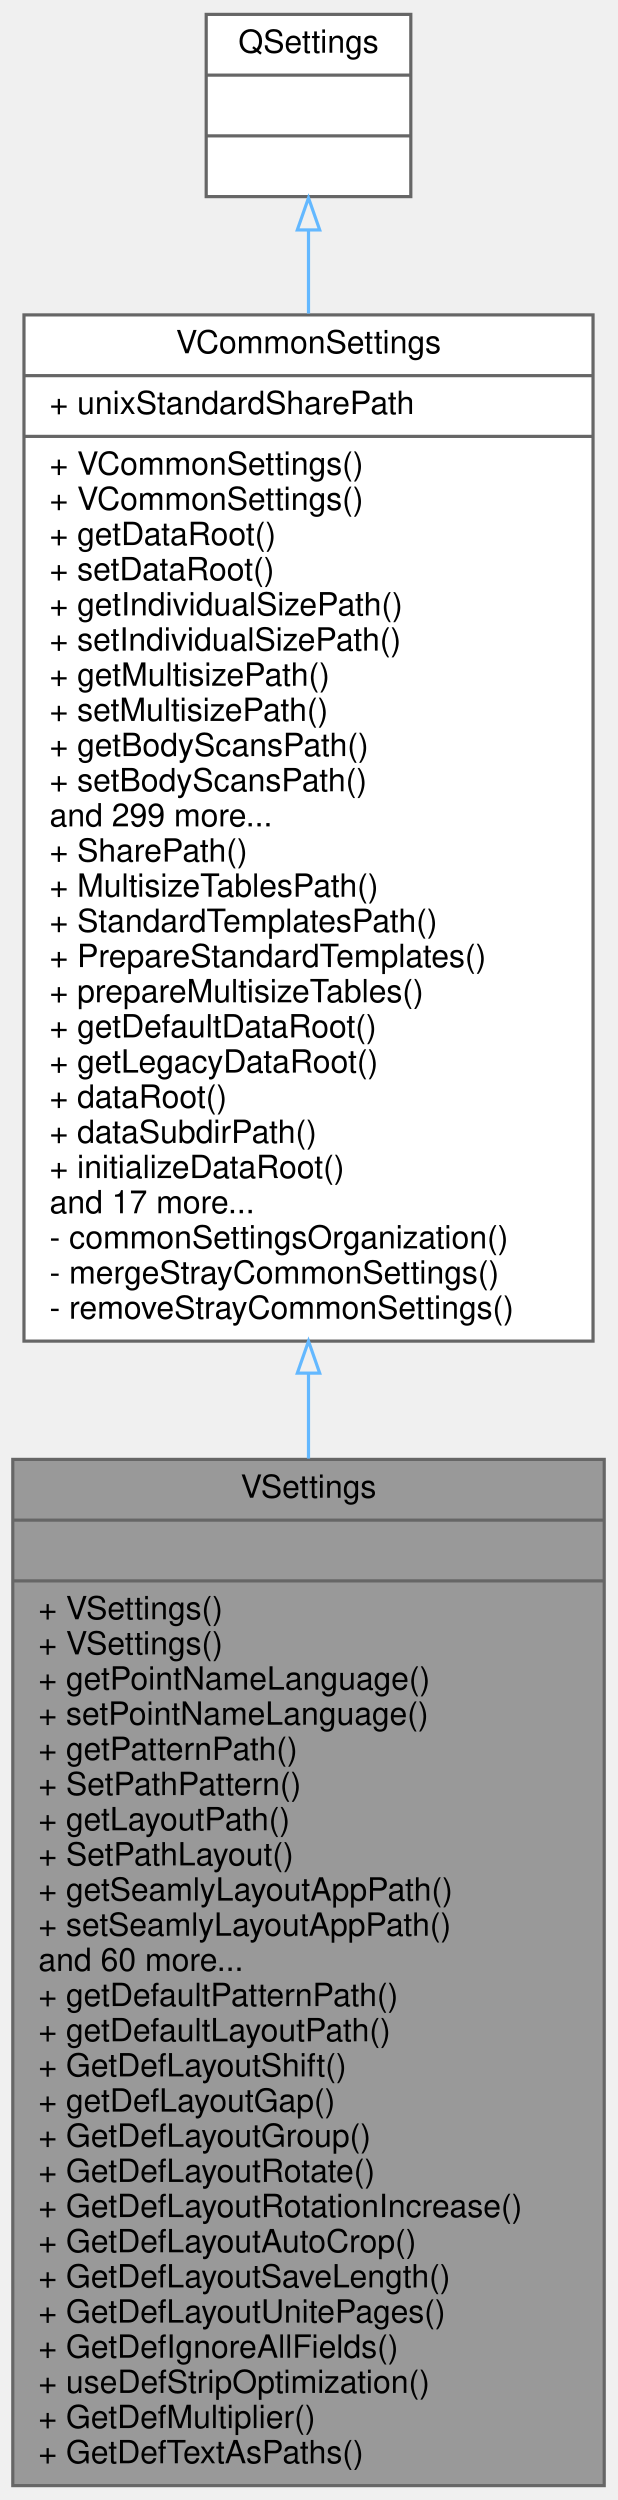
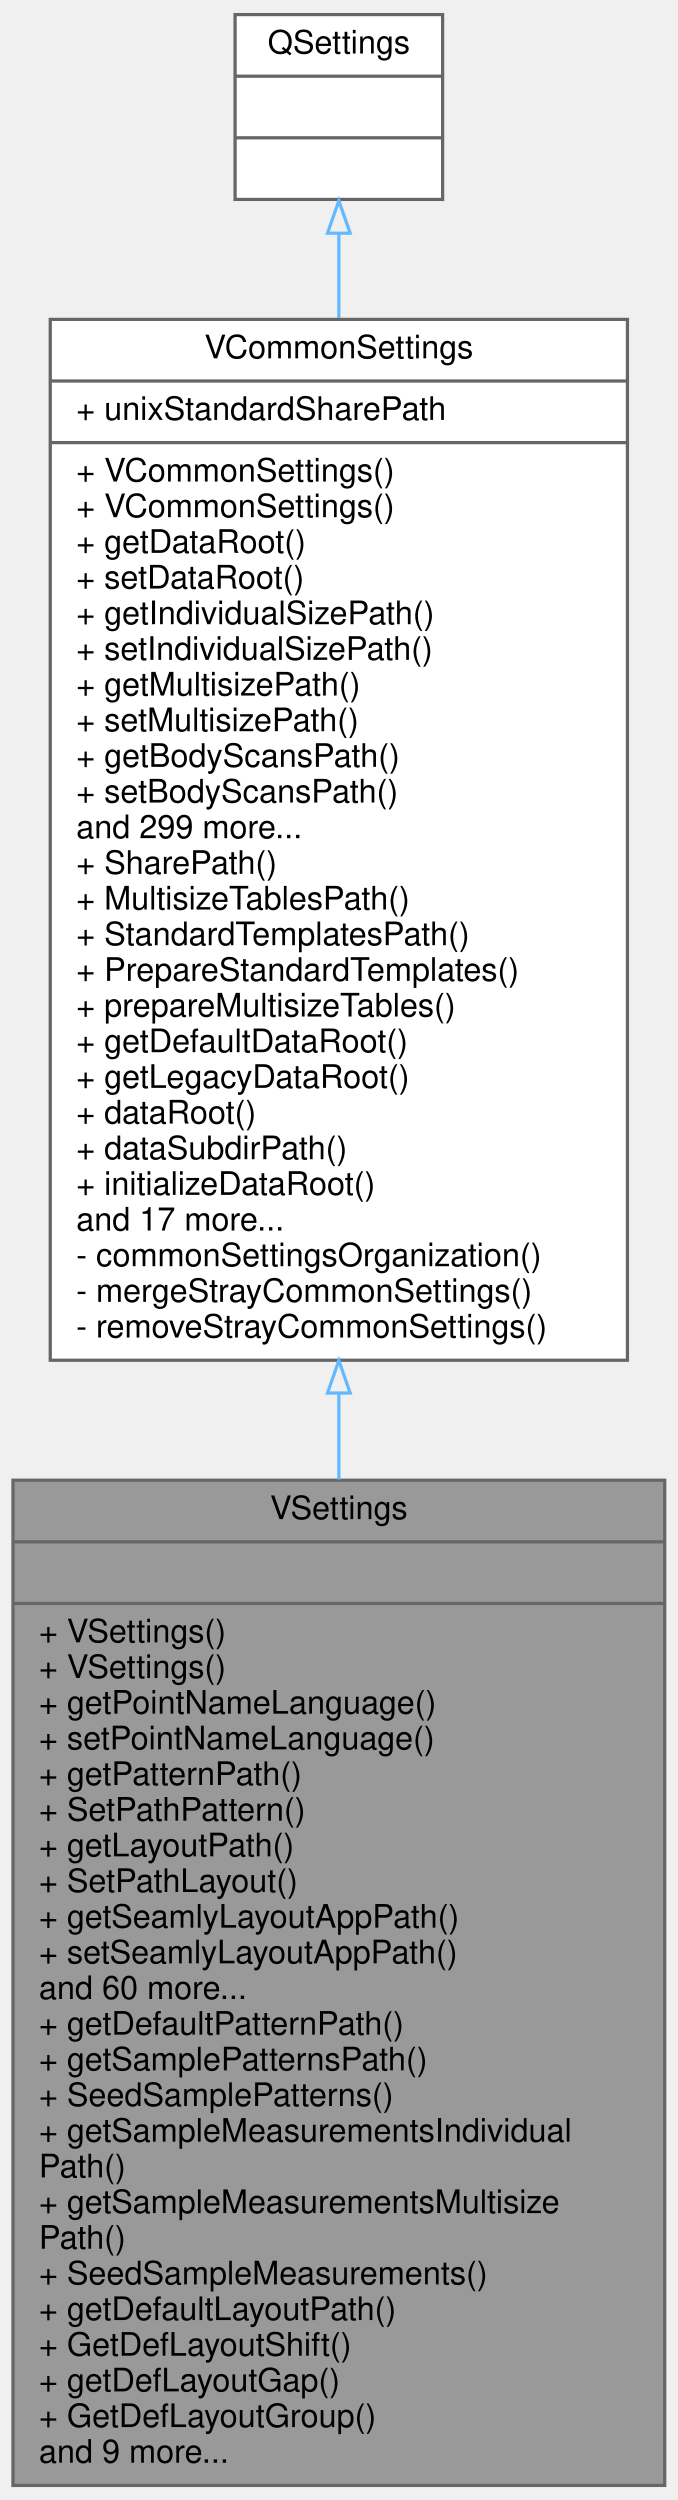
- <svg xmlns="http://www.w3.org/2000/svg" xmlns:xlink="http://www.w3.org/1999/xlink" width="193pt" height="782pt" viewBox="0.00 0.00 193.00 782.00">
-   <g id="graph0" class="graph" transform="scale(1 1) rotate(0) translate(4 778)">
+ <svg xmlns="http://www.w3.org/2000/svg" xmlns:xlink="http://www.w3.org/1999/xlink" width="209pt" height="771pt" viewBox="0.00 0.00 209.00 771.00">
+   <g id="graph0" class="graph" transform="scale(1 1) rotate(0) translate(4 767)">
    <g id="node1" class="node">
      <g id="a_node1">
        <a xlink:title=" ">
-           <polygon fill="#999999" stroke="#666666" points="0,-0.5 0,-321.5 185,-321.5 185,-0.5 0,-0.5" />
-           <text text-anchor="middle" x="92.5" y="-309.5" font-family="Helvetica,sans-Serif" font-size="10.00">VSettings</text>
-           <polyline fill="none" stroke="#666666" points="0,-302.5 185,-302.5 " />
-           <text text-anchor="middle" x="92.5" y="-290.5" font-family="Helvetica,sans-Serif" font-size="10.00"> </text>
-           <polyline fill="none" stroke="#666666" points="0,-283.5 185,-283.5 " />
-           <text text-anchor="start" x="8" y="-271.5" font-family="Helvetica,sans-Serif" font-size="10.00">+ VSettings()</text>
+           <polygon fill="#999999" stroke="#666666" points="0,-0.5 0,-310.5 201,-310.5 201,-0.5 0,-0.5" />
+           <text text-anchor="middle" x="100.5" y="-298.5" font-family="Helvetica,sans-Serif" font-size="10.00">VSettings</text>
+           <polyline fill="none" stroke="#666666" points="0,-291.5 201,-291.5 " />
+           <text text-anchor="middle" x="100.5" y="-279.5" font-family="Helvetica,sans-Serif" font-size="10.00"> </text>
+           <polyline fill="none" stroke="#666666" points="0,-272.5 201,-272.5 " />
          <text text-anchor="start" x="8" y="-260.5" font-family="Helvetica,sans-Serif" font-size="10.00">+ VSettings()</text>
-           <text text-anchor="start" x="8" y="-249.5" font-family="Helvetica,sans-Serif" font-size="10.00">+ getPointNameLanguage()</text>
-           <text text-anchor="start" x="8" y="-238.5" font-family="Helvetica,sans-Serif" font-size="10.00">+ setPointNameLanguage()</text>
-           <text text-anchor="start" x="8" y="-227.5" font-family="Helvetica,sans-Serif" font-size="10.00">+ getPatternPath()</text>
-           <text text-anchor="start" x="8" y="-216.5" font-family="Helvetica,sans-Serif" font-size="10.00">+ SetPathPattern()</text>
-           <text text-anchor="start" x="8" y="-205.5" font-family="Helvetica,sans-Serif" font-size="10.00">+ getLayoutPath()</text>
-           <text text-anchor="start" x="8" y="-194.5" font-family="Helvetica,sans-Serif" font-size="10.00">+ SetPathLayout()</text>
-           <text text-anchor="start" x="8" y="-183.5" font-family="Helvetica,sans-Serif" font-size="10.00">+ getSeamlyLayoutAppPath()</text>
-           <text text-anchor="start" x="8" y="-172.5" font-family="Helvetica,sans-Serif" font-size="10.00">+ setSeamlyLayoutAppPath()</text>
-           <text text-anchor="start" x="8" y="-161.5" font-family="Helvetica,sans-Serif" font-size="10.00">and 60 more...</text>
-           <text text-anchor="start" x="8" y="-150.5" font-family="Helvetica,sans-Serif" font-size="10.00">+ getDefaultPatternPath()</text>
-           <text text-anchor="start" x="8" y="-139.5" font-family="Helvetica,sans-Serif" font-size="10.00">+ getDefaultLayoutPath()</text>
-           <text text-anchor="start" x="8" y="-128.5" font-family="Helvetica,sans-Serif" font-size="10.00">+ GetDefLayoutShift()</text>
-           <text text-anchor="start" x="8" y="-117.5" font-family="Helvetica,sans-Serif" font-size="10.00">+ getDefLayoutGap()</text>
-           <text text-anchor="start" x="8" y="-106.5" font-family="Helvetica,sans-Serif" font-size="10.00">+ GetDefLayoutGroup()</text>
-           <text text-anchor="start" x="8" y="-95.5" font-family="Helvetica,sans-Serif" font-size="10.00">+ GetDefLayoutRotate()</text>
-           <text text-anchor="start" x="8" y="-84.5" font-family="Helvetica,sans-Serif" font-size="10.00">+ GetDefLayoutRotationIncrease()</text>
-           <text text-anchor="start" x="8" y="-73.5" font-family="Helvetica,sans-Serif" font-size="10.00">+ GetDefLayoutAutoCrop()</text>
-           <text text-anchor="start" x="8" y="-62.5" font-family="Helvetica,sans-Serif" font-size="10.00">+ GetDefLayoutSaveLength()</text>
-           <text text-anchor="start" x="8" y="-51.5" font-family="Helvetica,sans-Serif" font-size="10.00">+ GetDefLayoutUnitePages()</text>
-           <text text-anchor="start" x="8" y="-40.5" font-family="Helvetica,sans-Serif" font-size="10.00">+ GetDefIgnoreAllFields()</text>
-           <text text-anchor="start" x="8" y="-29.5" font-family="Helvetica,sans-Serif" font-size="10.00">+ useDefStripOptimization()</text>
-           <text text-anchor="start" x="8" y="-18.5" font-family="Helvetica,sans-Serif" font-size="10.00">+ GetDefMultiplier()</text>
-           <text text-anchor="start" x="8" y="-7.5" font-family="Helvetica,sans-Serif" font-size="10.00">+ GetDefTextAsPaths()</text>
+           <text text-anchor="start" x="8" y="-249.5" font-family="Helvetica,sans-Serif" font-size="10.00">+ VSettings()</text>
+           <text text-anchor="start" x="8" y="-238.5" font-family="Helvetica,sans-Serif" font-size="10.00">+ getPointNameLanguage()</text>
+           <text text-anchor="start" x="8" y="-227.5" font-family="Helvetica,sans-Serif" font-size="10.00">+ setPointNameLanguage()</text>
+           <text text-anchor="start" x="8" y="-216.5" font-family="Helvetica,sans-Serif" font-size="10.00">+ getPatternPath()</text>
+           <text text-anchor="start" x="8" y="-205.5" font-family="Helvetica,sans-Serif" font-size="10.00">+ SetPathPattern()</text>
+           <text text-anchor="start" x="8" y="-194.5" font-family="Helvetica,sans-Serif" font-size="10.00">+ getLayoutPath()</text>
+           <text text-anchor="start" x="8" y="-183.5" font-family="Helvetica,sans-Serif" font-size="10.00">+ SetPathLayout()</text>
+           <text text-anchor="start" x="8" y="-172.5" font-family="Helvetica,sans-Serif" font-size="10.00">+ getSeamlyLayoutAppPath()</text>
+           <text text-anchor="start" x="8" y="-161.5" font-family="Helvetica,sans-Serif" font-size="10.00">+ setSeamlyLayoutAppPath()</text>
+           <text text-anchor="start" x="8" y="-150.5" font-family="Helvetica,sans-Serif" font-size="10.00">and 60 more...</text>
+           <text text-anchor="start" x="8" y="-139.5" font-family="Helvetica,sans-Serif" font-size="10.00">+ getDefaultPatternPath()</text>
+           <text text-anchor="start" x="8" y="-128.5" font-family="Helvetica,sans-Serif" font-size="10.00">+ getSamplePatternsPath()</text>
+           <text text-anchor="start" x="8" y="-117.5" font-family="Helvetica,sans-Serif" font-size="10.00">+ SeedSamplePatterns()</text>
+           <text text-anchor="start" x="8" y="-106.5" font-family="Helvetica,sans-Serif" font-size="10.00">+ getSampleMeasurementsIndividual</text>
+           <text text-anchor="start" x="8" y="-95.5" font-family="Helvetica,sans-Serif" font-size="10.00">Path()</text>
+           <text text-anchor="start" x="8" y="-84.5" font-family="Helvetica,sans-Serif" font-size="10.00">+ getSampleMeasurementsMultisize</text>
+           <text text-anchor="start" x="8" y="-73.5" font-family="Helvetica,sans-Serif" font-size="10.00">Path()</text>
+           <text text-anchor="start" x="8" y="-62.5" font-family="Helvetica,sans-Serif" font-size="10.00">+ SeedSampleMeasurements()</text>
+           <text text-anchor="start" x="8" y="-51.5" font-family="Helvetica,sans-Serif" font-size="10.00">+ getDefaultLayoutPath()</text>
+           <text text-anchor="start" x="8" y="-40.5" font-family="Helvetica,sans-Serif" font-size="10.00">+ GetDefLayoutShift()</text>
+           <text text-anchor="start" x="8" y="-29.5" font-family="Helvetica,sans-Serif" font-size="10.00">+ getDefLayoutGap()</text>
+           <text text-anchor="start" x="8" y="-18.5" font-family="Helvetica,sans-Serif" font-size="10.00">+ GetDefLayoutGroup()</text>
+           <text text-anchor="start" x="8" y="-7.5" font-family="Helvetica,sans-Serif" font-size="10.00">and 9 more...</text>
        </a>
      </g>
    </g>
    <g id="node2" class="node">
      <g id="a_node2">
        <a xlink:href="../../de/d0f/classVCommonSettings.html" target="_top" xlink:title=" ">
-           <polygon fill="white" stroke="#666666" points="3.5,-358.5 3.5,-679.5 181.5,-679.5 181.5,-358.5 3.5,-358.5" />
-           <text text-anchor="middle" x="92.5" y="-667.5" font-family="Helvetica,sans-Serif" font-size="10.00">VCommonSettings</text>
-           <polyline fill="none" stroke="#666666" points="3.5,-660.5 181.5,-660.5 " />
-           <text text-anchor="start" x="11.5" y="-648.5" font-family="Helvetica,sans-Serif" font-size="10.00">+ unixStandardSharePath</text>
-           <polyline fill="none" stroke="#666666" points="3.5,-641.5 181.5,-641.5 " />
-           <text text-anchor="start" x="11.5" y="-629.5" font-family="Helvetica,sans-Serif" font-size="10.00">+ VCommonSettings()</text>
-           <text text-anchor="start" x="11.5" y="-618.5" font-family="Helvetica,sans-Serif" font-size="10.00">+ VCommonSettings()</text>
-           <text text-anchor="start" x="11.5" y="-607.5" font-family="Helvetica,sans-Serif" font-size="10.00">+ getDataRoot()</text>
-           <text text-anchor="start" x="11.5" y="-596.5" font-family="Helvetica,sans-Serif" font-size="10.00">+ setDataRoot()</text>
-           <text text-anchor="start" x="11.5" y="-585.5" font-family="Helvetica,sans-Serif" font-size="10.00">+ getIndividualSizePath()</text>
-           <text text-anchor="start" x="11.5" y="-574.5" font-family="Helvetica,sans-Serif" font-size="10.00">+ setIndividualSizePath()</text>
-           <text text-anchor="start" x="11.5" y="-563.5" font-family="Helvetica,sans-Serif" font-size="10.00">+ getMultisizePath()</text>
-           <text text-anchor="start" x="11.5" y="-552.5" font-family="Helvetica,sans-Serif" font-size="10.00">+ setMultisizePath()</text>
-           <text text-anchor="start" x="11.5" y="-541.5" font-family="Helvetica,sans-Serif" font-size="10.00">+ getBodyScansPath()</text>
-           <text text-anchor="start" x="11.5" y="-530.5" font-family="Helvetica,sans-Serif" font-size="10.00">+ setBodyScansPath()</text>
-           <text text-anchor="start" x="11.5" y="-519.5" font-family="Helvetica,sans-Serif" font-size="10.00">and 299 more...</text>
-           <text text-anchor="start" x="11.5" y="-508.5" font-family="Helvetica,sans-Serif" font-size="10.00">+ SharePath()</text>
-           <text text-anchor="start" x="11.5" y="-497.5" font-family="Helvetica,sans-Serif" font-size="10.00">+ MultisizeTablesPath()</text>
-           <text text-anchor="start" x="11.5" y="-486.5" font-family="Helvetica,sans-Serif" font-size="10.00">+ StandardTemplatesPath()</text>
-           <text text-anchor="start" x="11.5" y="-475.5" font-family="Helvetica,sans-Serif" font-size="10.00">+ PrepareStandardTemplates()</text>
-           <text text-anchor="start" x="11.5" y="-464.5" font-family="Helvetica,sans-Serif" font-size="10.00">+ prepareMultisizeTables()</text>
-           <text text-anchor="start" x="11.5" y="-453.5" font-family="Helvetica,sans-Serif" font-size="10.00">+ getDefaultDataRoot()</text>
-           <text text-anchor="start" x="11.5" y="-442.5" font-family="Helvetica,sans-Serif" font-size="10.00">+ getLegacyDataRoot()</text>
-           <text text-anchor="start" x="11.5" y="-431.5" font-family="Helvetica,sans-Serif" font-size="10.00">+ dataRoot()</text>
-           <text text-anchor="start" x="11.5" y="-420.5" font-family="Helvetica,sans-Serif" font-size="10.00">+ dataSubdirPath()</text>
-           <text text-anchor="start" x="11.5" y="-409.5" font-family="Helvetica,sans-Serif" font-size="10.00">+ initializeDataRoot()</text>
-           <text text-anchor="start" x="11.5" y="-398.5" font-family="Helvetica,sans-Serif" font-size="10.00">and 17 more...</text>
-           <text text-anchor="start" x="11.5" y="-387.5" font-family="Helvetica,sans-Serif" font-size="10.00">- commonSettingsOrganization()</text>
-           <text text-anchor="start" x="11.5" y="-376.5" font-family="Helvetica,sans-Serif" font-size="10.00">- mergeStrayCommonSettings()</text>
-           <text text-anchor="start" x="11.5" y="-365.5" font-family="Helvetica,sans-Serif" font-size="10.00">- removeStrayCommonSettings()</text>
+           <polygon fill="white" stroke="#666666" points="11.5,-347.5 11.5,-668.5 189.5,-668.5 189.5,-347.5 11.5,-347.5" />
+           <text text-anchor="middle" x="100.5" y="-656.5" font-family="Helvetica,sans-Serif" font-size="10.00">VCommonSettings</text>
+           <polyline fill="none" stroke="#666666" points="11.5,-649.5 189.5,-649.5 " />
+           <text text-anchor="start" x="19.5" y="-637.5" font-family="Helvetica,sans-Serif" font-size="10.00">+ unixStandardSharePath</text>
+           <polyline fill="none" stroke="#666666" points="11.5,-630.5 189.5,-630.5 " />
+           <text text-anchor="start" x="19.5" y="-618.5" font-family="Helvetica,sans-Serif" font-size="10.00">+ VCommonSettings()</text>
+           <text text-anchor="start" x="19.5" y="-607.5" font-family="Helvetica,sans-Serif" font-size="10.00">+ VCommonSettings()</text>
+           <text text-anchor="start" x="19.5" y="-596.5" font-family="Helvetica,sans-Serif" font-size="10.00">+ getDataRoot()</text>
+           <text text-anchor="start" x="19.5" y="-585.5" font-family="Helvetica,sans-Serif" font-size="10.00">+ setDataRoot()</text>
+           <text text-anchor="start" x="19.5" y="-574.5" font-family="Helvetica,sans-Serif" font-size="10.00">+ getIndividualSizePath()</text>
+           <text text-anchor="start" x="19.5" y="-563.5" font-family="Helvetica,sans-Serif" font-size="10.00">+ setIndividualSizePath()</text>
+           <text text-anchor="start" x="19.5" y="-552.5" font-family="Helvetica,sans-Serif" font-size="10.00">+ getMultisizePath()</text>
+           <text text-anchor="start" x="19.5" y="-541.5" font-family="Helvetica,sans-Serif" font-size="10.00">+ setMultisizePath()</text>
+           <text text-anchor="start" x="19.5" y="-530.5" font-family="Helvetica,sans-Serif" font-size="10.00">+ getBodyScansPath()</text>
+           <text text-anchor="start" x="19.5" y="-519.5" font-family="Helvetica,sans-Serif" font-size="10.00">+ setBodyScansPath()</text>
+           <text text-anchor="start" x="19.5" y="-508.5" font-family="Helvetica,sans-Serif" font-size="10.00">and 299 more...</text>
+           <text text-anchor="start" x="19.5" y="-497.5" font-family="Helvetica,sans-Serif" font-size="10.00">+ SharePath()</text>
+           <text text-anchor="start" x="19.5" y="-486.5" font-family="Helvetica,sans-Serif" font-size="10.00">+ MultisizeTablesPath()</text>
+           <text text-anchor="start" x="19.5" y="-475.5" font-family="Helvetica,sans-Serif" font-size="10.00">+ StandardTemplatesPath()</text>
+           <text text-anchor="start" x="19.5" y="-464.5" font-family="Helvetica,sans-Serif" font-size="10.00">+ PrepareStandardTemplates()</text>
+           <text text-anchor="start" x="19.5" y="-453.5" font-family="Helvetica,sans-Serif" font-size="10.00">+ prepareMultisizeTables()</text>
+           <text text-anchor="start" x="19.5" y="-442.5" font-family="Helvetica,sans-Serif" font-size="10.00">+ getDefaultDataRoot()</text>
+           <text text-anchor="start" x="19.5" y="-431.5" font-family="Helvetica,sans-Serif" font-size="10.00">+ getLegacyDataRoot()</text>
+           <text text-anchor="start" x="19.5" y="-420.5" font-family="Helvetica,sans-Serif" font-size="10.00">+ dataRoot()</text>
+           <text text-anchor="start" x="19.5" y="-409.5" font-family="Helvetica,sans-Serif" font-size="10.00">+ dataSubdirPath()</text>
+           <text text-anchor="start" x="19.5" y="-398.5" font-family="Helvetica,sans-Serif" font-size="10.00">+ initializeDataRoot()</text>
+           <text text-anchor="start" x="19.5" y="-387.5" font-family="Helvetica,sans-Serif" font-size="10.00">and 17 more...</text>
+           <text text-anchor="start" x="19.5" y="-376.5" font-family="Helvetica,sans-Serif" font-size="10.00">- commonSettingsOrganization()</text>
+           <text text-anchor="start" x="19.5" y="-365.5" font-family="Helvetica,sans-Serif" font-size="10.00">- mergeStrayCommonSettings()</text>
+           <text text-anchor="start" x="19.5" y="-354.5" font-family="Helvetica,sans-Serif" font-size="10.00">- removeStrayCommonSettings()</text>
        </a>
      </g>
    </g>
    <g id="edge1" class="edge">
-       <path fill="none" stroke="#63b8ff" d="M92.5,-348.45C92.5,-339.54 92.5,-330.61 92.5,-321.74" />
-       <polygon fill="none" stroke="#63b8ff" points="89,-348.48 92.5,-358.48 96,-348.48 89,-348.48" />
+       <path fill="none" stroke="#63b8ff" d="M100.5,-337.37C100.5,-328.48 100.5,-319.57 100.5,-310.73" />
+       <polygon fill="none" stroke="#63b8ff" points="97,-337.39 100.5,-347.39 104,-337.39 97,-337.39" />
    </g>
    <g id="node3" class="node">
      <g id="a_node3">
        <a xlink:title=" ">
-           <polygon fill="white" stroke="#666666" points="60.5,-716.5 60.5,-773.5 124.5,-773.5 124.5,-716.5 60.5,-716.5" />
-           <text text-anchor="middle" x="92.5" y="-761.5" font-family="Helvetica,sans-Serif" font-size="10.00">QSettings</text>
-           <polyline fill="none" stroke="#666666" points="60.5,-754.5 124.5,-754.5 " />
-           <text text-anchor="middle" x="92.5" y="-742.5" font-family="Helvetica,sans-Serif" font-size="10.00"> </text>
-           <polyline fill="none" stroke="#666666" points="60.5,-735.5 124.5,-735.5 " />
-           <text text-anchor="middle" x="92.5" y="-723.5" font-family="Helvetica,sans-Serif" font-size="10.00"> </text>
+           <polygon fill="white" stroke="#666666" points="68.5,-705.5 68.5,-762.5 132.5,-762.5 132.5,-705.5 68.5,-705.5" />
+           <text text-anchor="middle" x="100.5" y="-750.5" font-family="Helvetica,sans-Serif" font-size="10.00">QSettings</text>
+           <polyline fill="none" stroke="#666666" points="68.5,-743.5 132.5,-743.5 " />
+           <text text-anchor="middle" x="100.5" y="-731.5" font-family="Helvetica,sans-Serif" font-size="10.00"> </text>
+           <polyline fill="none" stroke="#666666" points="68.5,-724.5 132.5,-724.5 " />
+           <text text-anchor="middle" x="100.5" y="-712.5" font-family="Helvetica,sans-Serif" font-size="10.00"> </text>
        </a>
      </g>
    </g>
    <g id="edge2" class="edge">
-       <path fill="none" stroke="#63b8ff" d="M92.5,-705.91C92.5,-698.02 92.5,-689.25 92.5,-679.93" />
-       <polygon fill="none" stroke="#63b8ff" points="89,-706.08 92.5,-716.08 96,-706.08 89,-706.08" />
+       <path fill="none" stroke="#63b8ff" d="M100.5,-694.91C100.5,-687.02 100.5,-678.25 100.5,-668.93" />
+       <polygon fill="none" stroke="#63b8ff" points="97,-695.08 100.5,-705.08 104,-695.08 97,-695.08" />
    </g>
  </g>
</svg>
